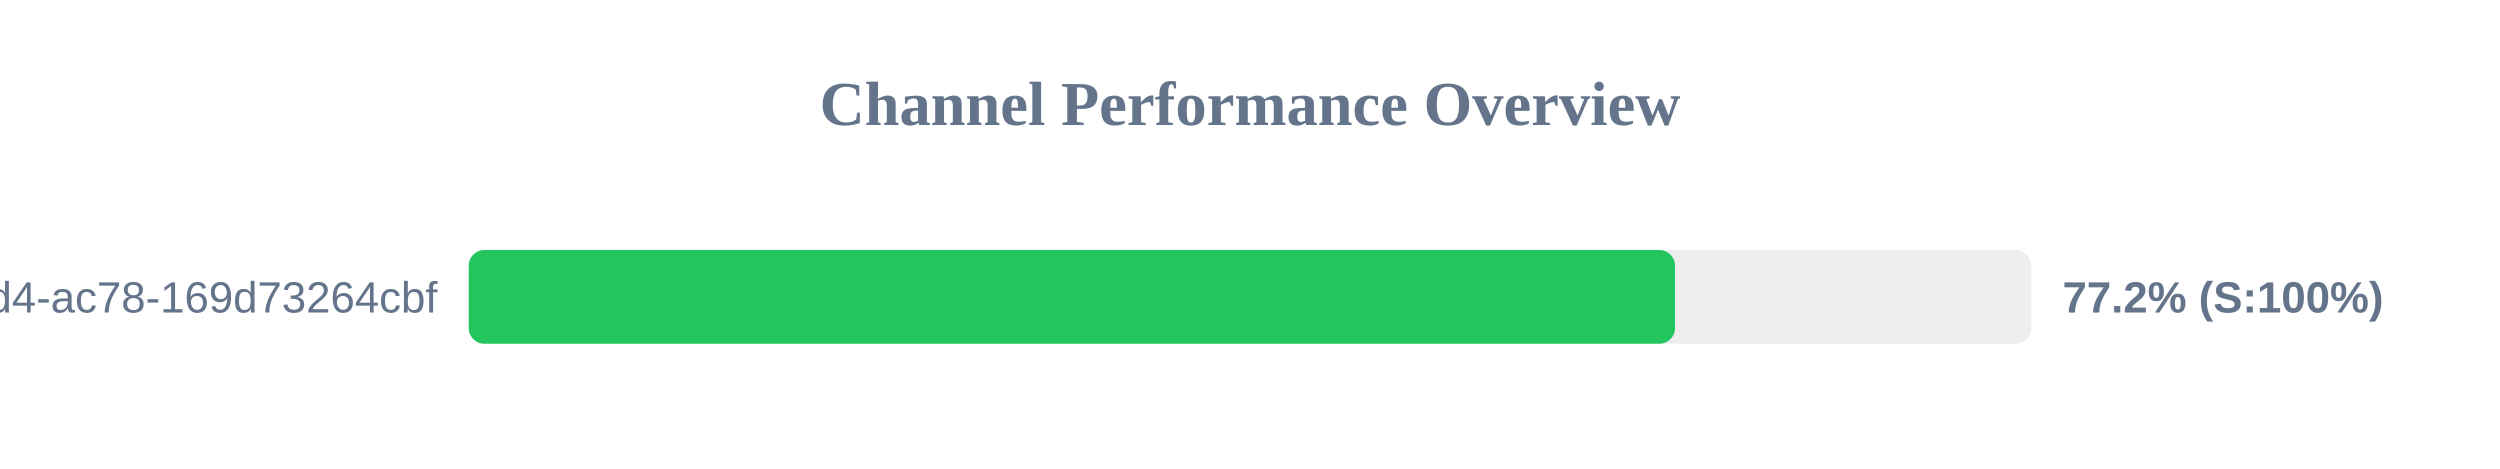
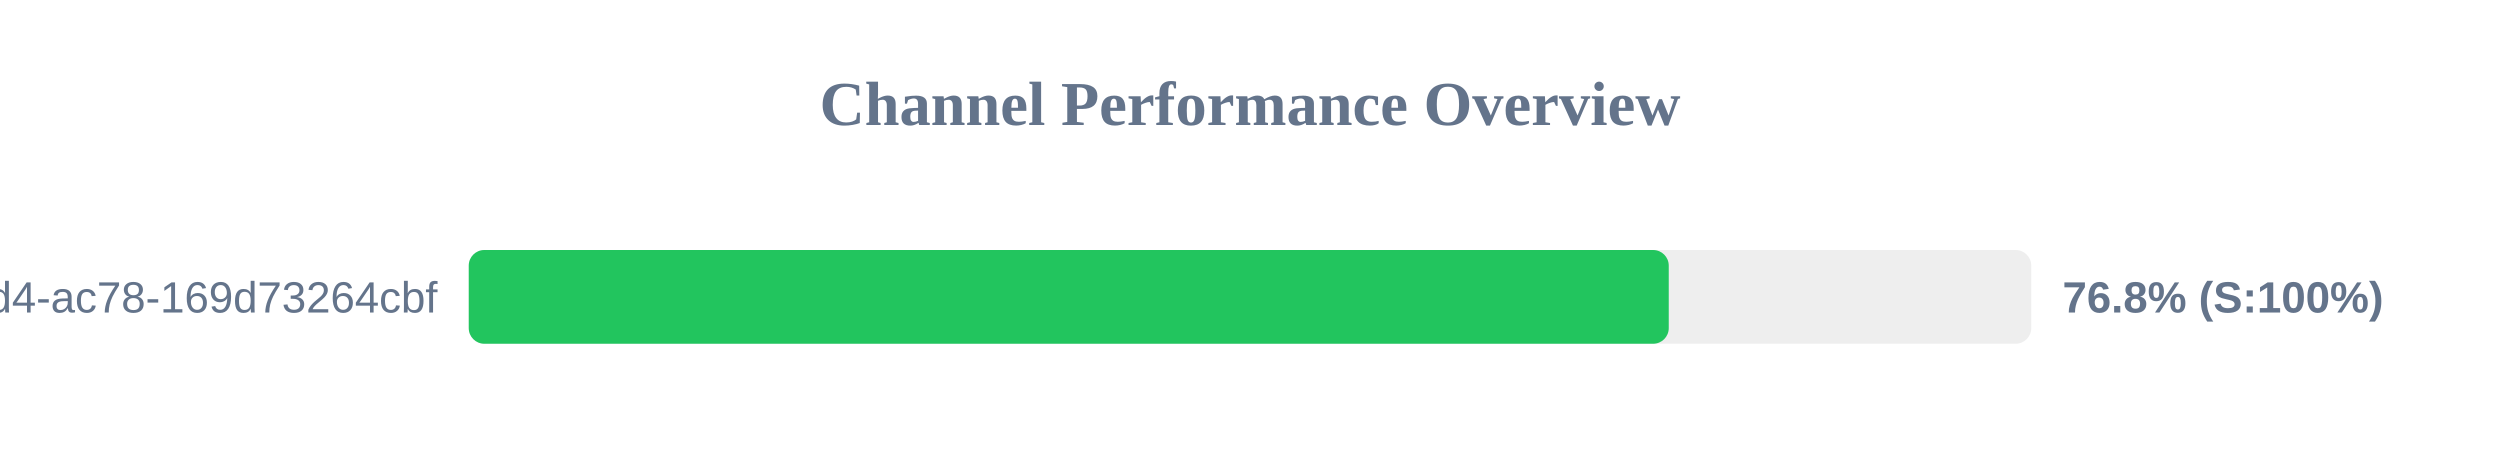
<svg xmlns="http://www.w3.org/2000/svg" width="800" height="150" version="1.1">
  <style>
        .row { font: 14px Arial; fill: #64748b; }
        .score { font: bold 14px Arial; fill: #64748b; }
    </style>
  <text x="400" y="40" text-anchor="middle" font-size="20px" font-weight="bold" fill="#64748b">Channel Performance Overview</text>
  <rect x="150" y="80" width="500" height="30" fill="#eee" rx="5" />
-   <rect x="150" y="80" width="386.0" height="30" fill="#22c55e" rx="5" />
+   <rect x="150" y="80" width="384.0" height="30" fill="#22c55e" rx="5" />
  <text x="140" y="100" text-anchor="end" class="row">?uuid=48c2c901-72e6-46d4-ac78-169d73264cbf</text>
-   <text x="660" y="100" text-anchor="start" class="score">77.2% (S:100%)</text>
+   <text x="660" y="100" text-anchor="start" class="score">76.8% (S:100%)</text>
</svg>
